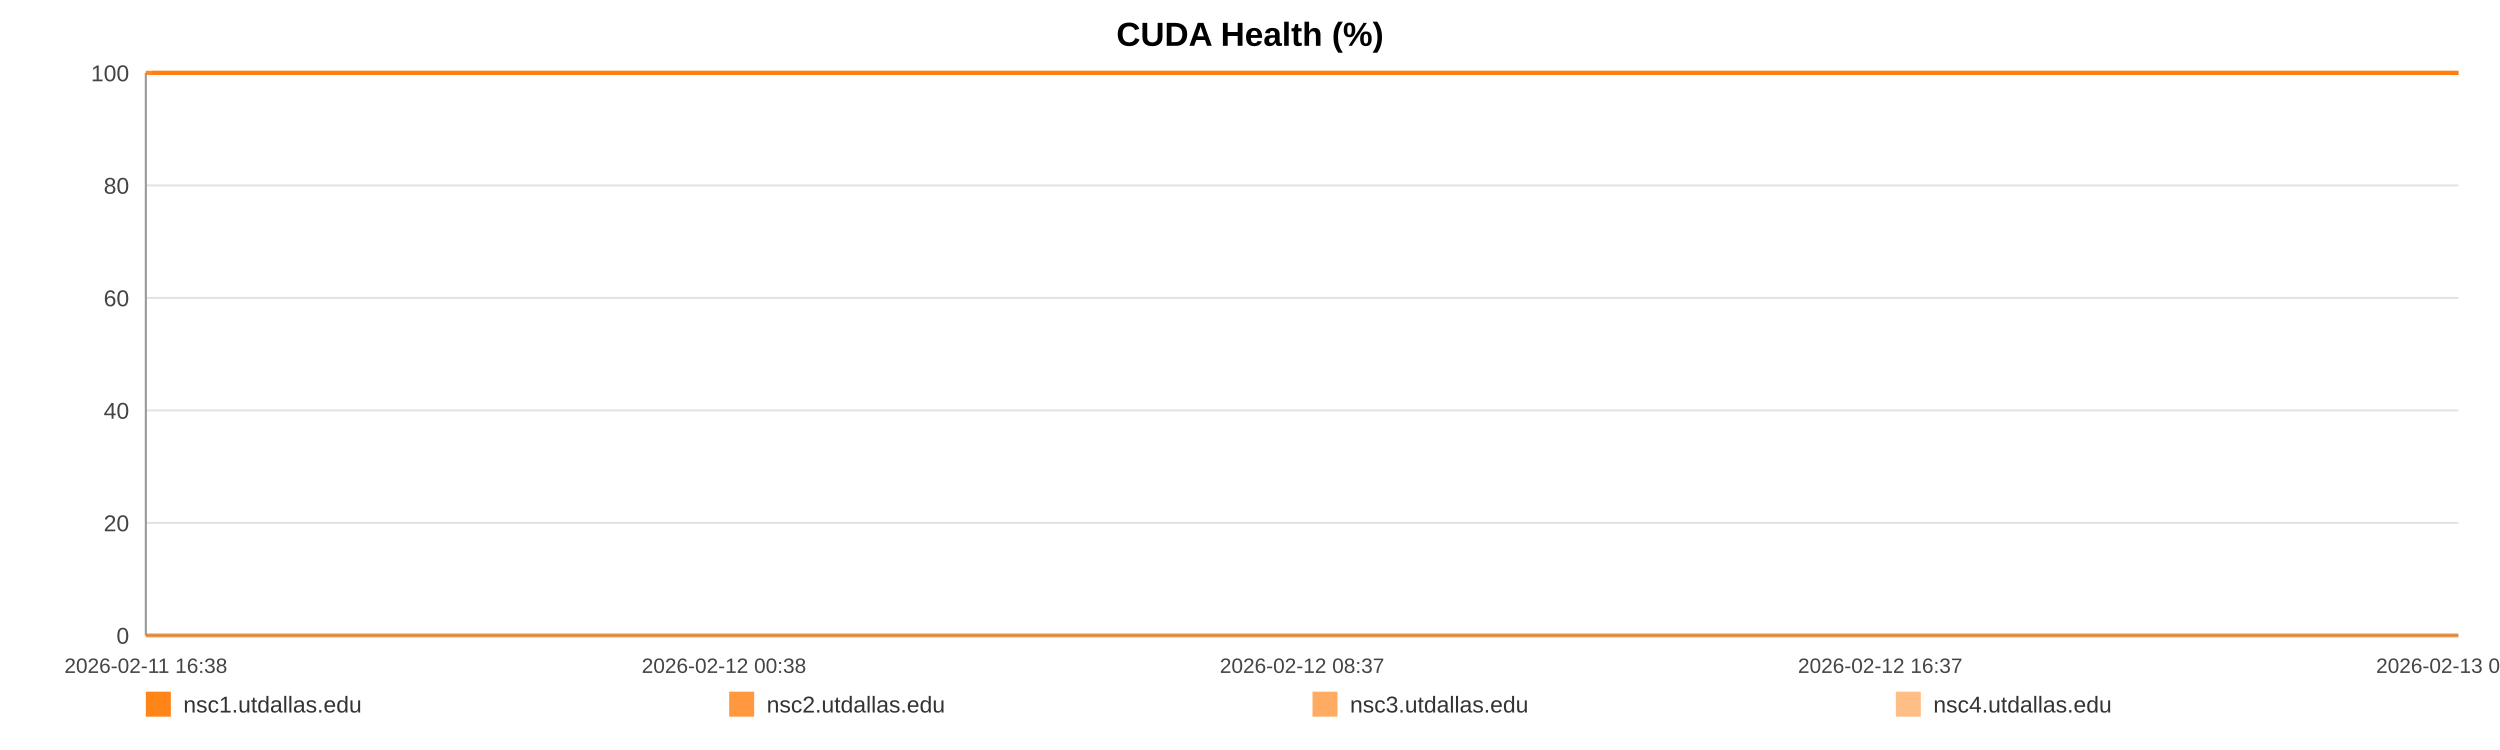
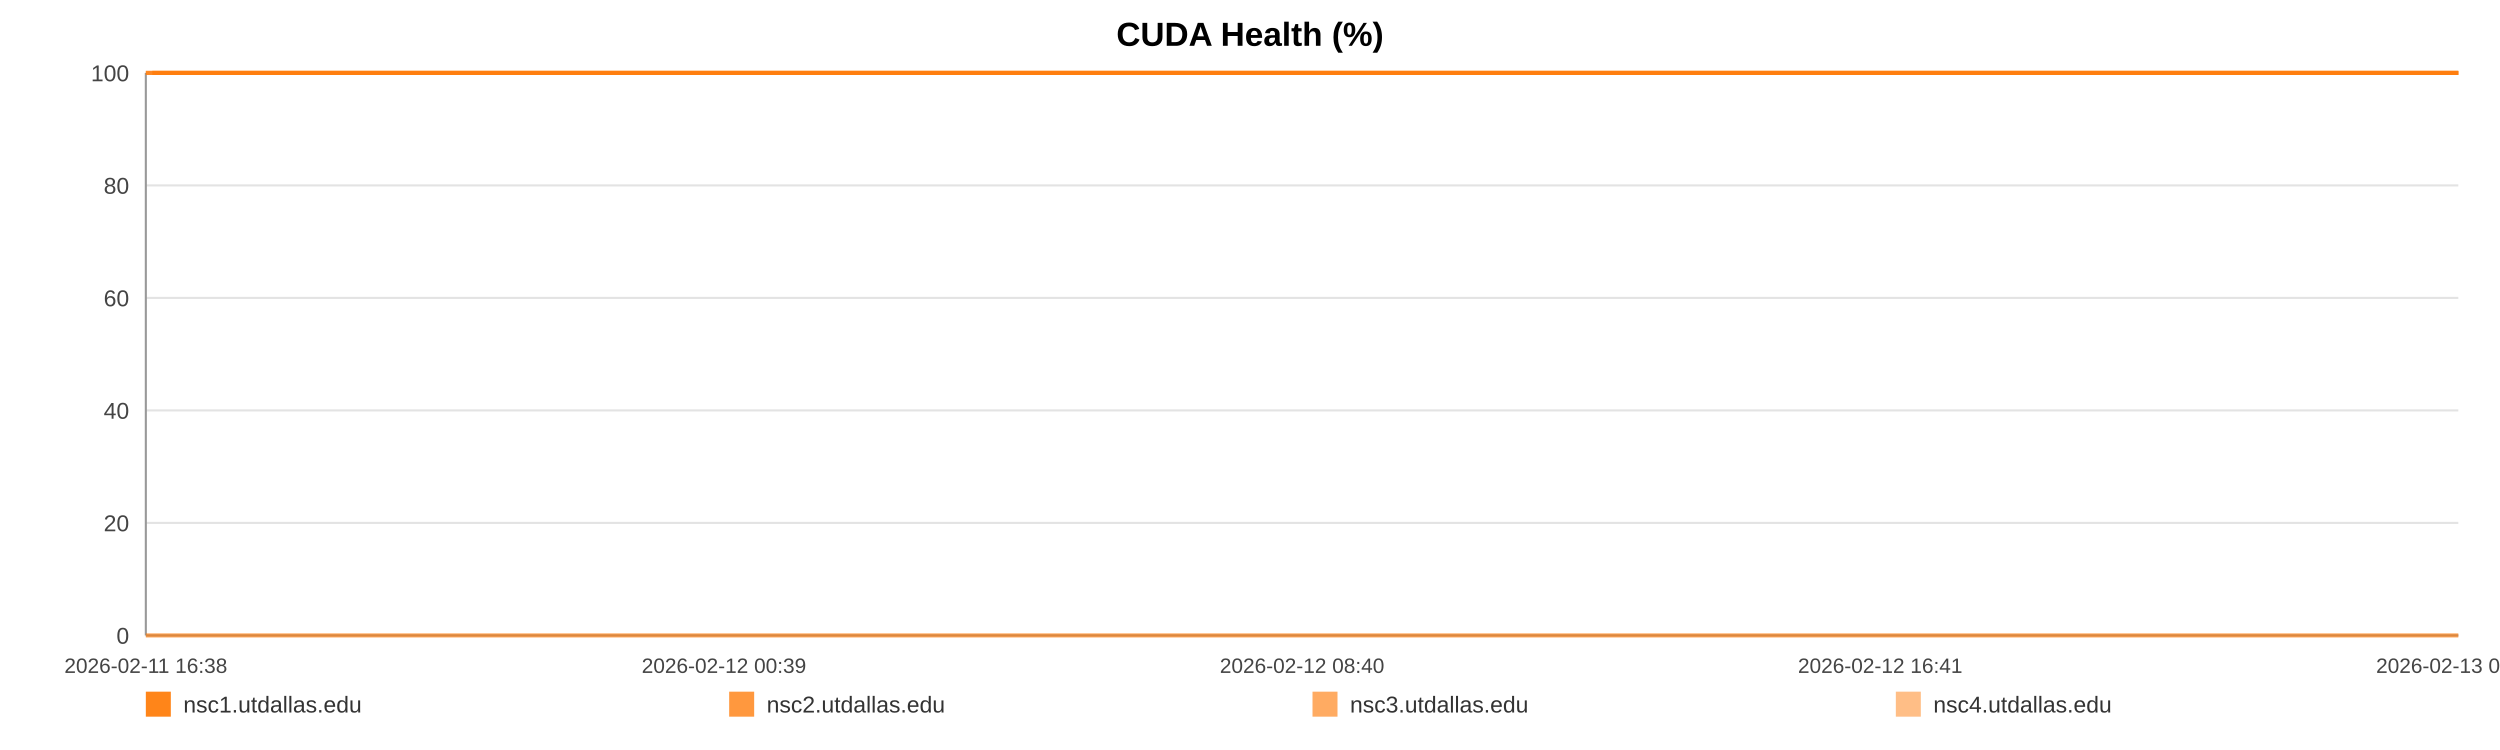
<svg xmlns="http://www.w3.org/2000/svg" width="1200" height="360" viewBox="0 0 1200 360" role="img" aria-label="CUDA Health (%)">
  <rect width="100%" height="100%" fill="#ffffff" />
  <text x="600.0" y="22" text-anchor="middle" font-size="16" font-family="Arial, Helvetica, sans-serif" font-weight="bold">CUDA Health (%)</text>
  <line x1="70" y1="35.00" x2="1180" y2="35.00" stroke="#e3e3e3" stroke-width="1" />
  <text x="62" y="39.00" text-anchor="end" font-size="11" fill="#444" font-family="Arial, Helvetica, sans-serif">100</text>
  <line x1="70" y1="89.00" x2="1180" y2="89.00" stroke="#e3e3e3" stroke-width="1" />
  <text x="62" y="93.00" text-anchor="end" font-size="11" fill="#444" font-family="Arial, Helvetica, sans-serif">80</text>
  <line x1="70" y1="143.00" x2="1180" y2="143.00" stroke="#e3e3e3" stroke-width="1" />
  <text x="62" y="147.00" text-anchor="end" font-size="11" fill="#444" font-family="Arial, Helvetica, sans-serif">60</text>
  <line x1="70" y1="197.00" x2="1180" y2="197.00" stroke="#e3e3e3" stroke-width="1" />
  <text x="62" y="201.00" text-anchor="end" font-size="11" fill="#444" font-family="Arial, Helvetica, sans-serif">40</text>
  <line x1="70" y1="251.00" x2="1180" y2="251.00" stroke="#e3e3e3" stroke-width="1" />
  <text x="62" y="255.00" text-anchor="end" font-size="11" fill="#444" font-family="Arial, Helvetica, sans-serif">20</text>
  <line x1="70" y1="305.00" x2="1180" y2="305.00" stroke="#e3e3e3" stroke-width="1" />
  <text x="62" y="309.00" text-anchor="end" font-size="11" fill="#444" font-family="Arial, Helvetica, sans-serif">0</text>
  <line x1="70" y1="35" x2="70" y2="305" stroke="#999" />
  <line x1="70" y1="305" x2="1180" y2="305" stroke="#999" />
  <text x="70.00" y="323" text-anchor="middle" font-size="10" fill="#444" font-family="Arial, Helvetica, sans-serif">2026-02-11 16:38</text>
-   <text x="347.50" y="323" text-anchor="middle" font-size="10" fill="#444" font-family="Arial, Helvetica, sans-serif">2026-02-12 00:38</text>
-   <text x="625.00" y="323" text-anchor="middle" font-size="10" fill="#444" font-family="Arial, Helvetica, sans-serif">2026-02-12 08:37</text>
-   <text x="902.50" y="323" text-anchor="middle" font-size="10" fill="#444" font-family="Arial, Helvetica, sans-serif">2026-02-12 16:37</text>
-   <text x="1180.00" y="323" text-anchor="middle" font-size="10" fill="#444" font-family="Arial, Helvetica, sans-serif">2026-02-13 00:37</text>
-   <polyline fill="none" stroke="#ff7f0e" stroke-opacity="0.95" stroke-width="2" points="73.11,35.00 76.23,35.00 79.34,35.00 82.46,35.00 85.60,35.00 88.68,35.00 91.81,35.00 95.18,35.00 98.27,35.00 101.36,35.00 104.46,35.00 107.62,35.00 110.71,35.00 113.80,35.00 119.40,35.00 124.23,35.00 127.37,35.00 130.56,35.00 133.66,35.00 136.77,35.00 139.81,35.00 142.95,35.00 146.06,35.00 149.19,35.00 152.32,35.00 155.49,35.00 158.61,35.00 161.73,35.00 165.00,35.00 168.14,35.00 171.24,35.00 174.43,35.00 177.55,35.00 180.66,35.00 183.87,35.00 186.95,35.00 190.06,35.00 193.23,35.00 196.31,35.00 199.42,35.00 202.49,35.00 205.60,35.00 208.72,35.00 211.81,35.00 214.99,35.00 218.13,35.00 221.21,35.00 224.31,35.00 227.45,35.00 230.56,35.00 234.12,35.00 237.23,35.00 240.33,35.00 243.42,35.00 246.51,35.00 249.59,35.00 252.69,35.00 255.81,35.00 258.91,35.00 262.08,35.00 265.19,35.00 268.26,35.00 271.39,35.00 274.54,35.00 277.64,35.00 280.77,35.00 283.84,35.00 286.92,35.00 290.02,35.00 293.10,35.00 296.20,35.00 299.32,35.00 302.40,35.00 305.51,35.00 308.63,35.00 311.71,35.00 314.84,35.00 317.92,35.00 321.02,35.00 324.21,35.00 327.31,35.00 330.41,35.00 333.54,35.00 336.64,35.00 339.76,35.00 342.86,35.00 345.93,35.00 349.02,35.00 352.15,35.00 355.28,35.00 358.38,35.00 361.53,35.00 364.59,35.00 367.71,35.00 370.80,35.00 373.91,35.00 376.99,35.00 380.10,35.00 383.19,35.00 386.32,35.00 389.43,35.00 392.54,35.00 395.66,35.00 398.81,35.00 401.94,35.00 405.04,35.00 408.13,35.00 411.24,35.00 414.33,35.00 417.47,35.00 420.58,35.00 423.69,35.00 426.79,35.00 429.91,35.00 433.03,35.00 436.16,35.00 439.33,35.00 442.42,35.00 445.53,35.00 448.64,35.00 451.75,35.00 454.85,35.00 457.98,35.00 461.35,35.00 464.45,35.00 467.60,35.00 470.70,35.00 473.78,35.00 476.87,35.00 479.92,35.00 483.02,35.00 486.14,35.00 489.24,35.00 492.33,35.00 495.44,35.00 498.54,35.00 501.62,35.00 504.79,35.00 507.89,35.00 510.99,35.00 514.08,35.00 517.19,35.00 520.29,35.00 523.41,35.00 526.53,35.00 529.64,35.00 532.76,35.00 535.86,35.00 538.94,35.00 542.03,35.00 545.14,35.00 548.24,35.00 551.36,35.00 554.50,35.00 557.62,35.00 560.72,35.00 563.86,35.00 566.97,35.00 570.06,35.00 573.18,35.00 576.29,35.00 579.45,35.00 582.60,35.00 585.70,35.00 588.82,35.00 591.90,35.00 594.98,35.00 598.09,35.00 601.20,35.00 604.29,35.00 607.37,35.00 610.46,35.00 613.60,35.00 616.71,35.00 619.84,35.00 622.94,35.00 626.12,35.00 629.22,35.00 632.32,35.00 635.42,35.00 638.50,35.00 641.88,35.00 645.06,35.00 648.15,35.00 651.24,35.00 654.30,35.00 657.42,35.00 660.53,35.00 663.65,35.00 666.77,35.00 669.86,35.00 672.96,35.00 676.07,35.00 679.25,35.00 682.35,35.00 685.44,35.00 688.54,35.00 691.68,35.00 694.85,35.00 698.03,35.00 701.11,35.00 704.23,35.00 707.34,35.00 710.43,35.00 713.55,35.00 716.67,35.00 719.82,35.00 722.91,35.00 725.99,35.00 729.14,35.00 732.25,35.00 735.35,35.00 738.46,35.00 741.61,35.00 744.73,35.00 747.82,35.00 750.89,35.00 753.99,35.00 757.11,35.00 760.21,35.00 763.30,35.00 766.41,35.00 769.48,35.00 772.58,35.00 775.72,35.00 778.83,35.00 781.95,35.00 785.10,35.00 788.21,35.00 791.34,35.00 794.44,35.00 797.56,35.00 800.66,35.00 803.78,35.00 806.89,35.00 810.07,35.00 813.18,35.00 816.30,35.00 819.41,35.00 822.51,35.00 825.63,35.00 828.70,35.00 831.81,35.00 834.94,35.00 838.05,35.00 841.16,35.00 844.27,35.00 847.41,35.00 850.51,35.00 853.62,35.00 856.75,35.00 859.89,35.00 862.99,35.00 866.09,35.00 869.22,35.00 872.36,35.00 875.49,35.00 878.59,35.00 881.69,35.00 885.14,35.00 888.27,35.00 891.38,35.00 894.50,35.00 897.64,35.00 900.76,35.00 903.87,35.00 907.00,35.00 910.08,35.00 913.29,35.00 916.44,35.00 919.52,35.00 922.62,35.00 925.74,35.00 928.85,35.00 931.96,35.00 935.19,35.00 938.30,35.00 941.41,35.00 944.56,35.00 947.91,35.00 951.02,35.00 954.93,35.00 960.20,35.00 963.37,35.00 966.55,35.00 969.66,35.00 972.70,35.00 975.80,35.00 978.96,35.00 982.08,35.00 985.21,35.00 988.45,35.00 991.67,35.00 994.96,35.00 998.08,35.00 1001.20,35.00 1004.31,35.00 1007.46,35.00 1010.61,35.00 1013.75,35.00 1016.84,35.00 1019.95,35.00 1023.19,35.00 1026.32,35.00 1029.39,35.00 1032.51,35.00 1035.67,35.00 1038.90,35.00 1042.03,35.00 1045.15,35.00 1048.34,35.00 1051.32,35.00 1054.42,35.00 1057.59,35.00 1060.68,35.00 1063.84,35.00 1067.05,35.00 1070.17,35.00 1073.27,35.00 1076.42,35.00 1079.56,35.00 1082.68,35.00 1085.78,35.00 1088.86,35.00 1092.00,35.00 1095.12,35.00 1098.20,35.00 1101.91,35.00 1105.57,35.00 1109.25,35.00 1112.87,35.00 1116.42,35.00 1120.01,35.00 1123.69,35.00 1127.31,35.00 1130.43,35.00 1133.51,35.00 1136.61,35.00 1139.71,35.00 1142.82,35.00 1145.91,35.00 1149.00,35.00 1152.09,35.00 1155.21,35.00 1158.31,35.00 1161.41,35.00 1164.51,35.00 1167.61,35.00 1170.69,35.00 1173.79,35.00 1176.89,35.00 1180.00,35.00" />
-   <polyline fill="none" stroke="#ff7f0e" stroke-opacity="0.80" stroke-width="2" points="70.00,35.00 73.11,35.00 76.23,35.00 79.34,35.00 82.46,35.00 85.60,35.00 88.68,35.00 91.81,35.00 95.18,35.00 98.27,35.00 101.36,35.00 104.46,35.00 107.62,35.00 110.71,35.00 113.80,35.00 119.40,35.00 124.23,35.00 127.37,35.00 130.56,35.00 133.66,35.00 136.77,35.00 139.81,35.00 142.95,35.00 146.06,35.00 149.19,35.00 152.32,35.00 155.49,35.00 158.61,35.00 161.73,35.00 165.00,35.00 168.14,35.00 171.24,35.00 174.43,35.00 177.55,35.00 180.66,35.00 183.87,35.00 186.95,35.00 190.06,35.00 193.23,35.00 196.31,35.00 199.42,35.00 202.49,35.00 205.60,35.00 208.72,35.00 211.81,35.00 214.99,35.00 218.13,35.00 221.21,35.00 224.31,35.00 227.45,35.00 230.56,35.00 234.12,35.00 237.23,35.00 240.33,35.00 243.42,35.00 246.51,35.00 249.59,35.00 252.69,35.00 255.81,35.00 258.91,35.00 262.08,35.00 265.19,35.00 268.26,35.00 271.39,35.00 274.54,35.00 277.64,35.00 280.77,35.00 283.84,35.00 286.92,35.00 290.02,35.00 293.10,35.00 296.20,35.00 299.32,35.00 302.40,35.00 305.51,35.00 308.63,35.00 311.71,35.00 314.84,35.00 317.92,35.00 321.02,35.00 324.21,35.00 327.31,35.00 330.41,35.00 333.54,35.00 336.64,35.00 339.76,35.00 342.86,35.00 345.93,35.00 349.02,35.00 352.15,35.00 355.28,35.00 358.38,35.00 361.53,35.00 364.59,35.00 367.71,35.00 370.80,35.00 373.91,35.00 376.99,35.00 380.10,35.00 383.19,35.00 386.32,35.00 389.43,35.00 392.54,35.00 395.66,35.00 398.81,35.00 401.94,35.00 405.04,35.00 408.13,35.00 411.24,35.00 414.33,35.00 417.47,35.00 420.58,35.00 423.69,35.00 426.79,35.00 429.91,35.00 433.03,35.00 436.16,35.00 439.33,35.00 442.42,35.00 445.53,35.00 448.64,35.00 451.75,35.00 454.85,35.00 457.98,35.00 461.35,35.00 464.45,35.00 467.60,35.00 470.70,35.00 473.78,35.00 476.87,35.00 479.92,35.00 483.02,35.00 486.14,35.00 489.24,35.00 492.33,35.00 495.44,35.00 498.54,35.00 501.62,35.00 504.79,35.00 507.89,35.00 510.99,35.00 514.08,35.00 517.19,35.00 520.29,35.00 523.41,35.00 526.53,35.00 529.64,35.00 532.76,35.00 535.86,35.00 538.94,35.00 542.03,35.00 545.14,35.00 548.24,35.00 551.36,35.00 554.50,35.00 557.62,35.00 560.72,35.00 563.86,35.00 566.97,35.00 570.06,35.00 573.18,35.00 576.29,35.00 579.45,35.00 582.60,35.00 585.70,35.00 588.82,35.00 591.90,35.00 594.98,35.00 598.09,35.00 601.20,35.00 604.29,35.00 607.37,35.00 610.46,35.00 613.60,35.00 616.71,35.00 619.84,35.00 622.94,35.00 626.12,35.00 629.22,35.00 632.32,35.00 635.42,35.00 638.50,35.00 641.88,35.00 645.06,35.00 648.15,35.00 651.24,35.00 654.30,35.00 657.42,35.00 660.53,35.00 663.65,35.00 666.77,35.00 669.86,35.00 672.96,35.00 676.07,35.00 679.25,35.00 682.35,35.00 685.44,35.00 688.54,35.00 691.68,35.00 694.85,35.00 698.03,35.00 701.11,35.00 704.23,35.00 707.34,35.00 710.43,35.00 713.55,35.00 716.67,35.00 719.82,35.00 722.91,35.00 725.99,35.00 729.14,35.00 732.25,35.00 735.35,35.00 738.46,35.00 741.61,35.00 744.73,35.00 747.82,35.00 750.89,35.00 753.99,35.00 757.11,35.00 760.21,35.00 763.30,35.00 766.41,35.00 769.48,35.00 772.58,35.00 775.72,35.00 778.83,35.00 781.95,35.00 785.10,35.00 788.21,35.00 791.34,35.00 794.44,35.00 797.56,35.00 800.66,35.00 803.78,35.00 806.89,35.00 810.07,35.00 813.18,35.00 816.30,35.00 819.41,35.00 822.51,35.00 825.63,35.00 828.70,35.00 831.81,35.00 834.94,35.00 838.05,35.00 841.16,35.00 844.27,35.00 847.41,35.00 850.51,35.00 853.62,35.00 856.75,35.00 859.89,35.00 862.99,35.00 866.09,35.00 869.22,35.00 872.36,35.00 875.49,35.00 878.59,35.00 881.69,35.00 885.14,35.00 888.27,35.00 891.38,35.00 894.50,35.00 897.64,35.00 900.76,35.00 903.87,35.00 907.00,35.00 910.08,35.00 913.29,35.00 916.44,35.00 919.52,35.00 922.62,35.00 925.74,35.00 928.85,35.00 931.96,35.00 935.19,35.00 938.30,35.00 941.41,35.00 944.56,35.00 947.91,35.00 951.02,35.00 954.93,35.00 960.20,35.00 963.37,35.00 966.55,35.00 969.66,35.00 972.70,35.00 975.80,35.00 978.96,35.00 982.08,35.00 985.21,35.00 988.45,35.00 991.67,35.00 994.96,35.00 998.08,35.00 1001.20,35.00 1004.31,35.00 1007.46,35.00 1010.61,35.00 1013.75,35.00 1016.84,35.00 1019.95,35.00 1023.19,35.00 1026.32,35.00 1029.39,35.00 1032.51,35.00 1035.67,35.00 1038.90,35.00 1042.03,35.00 1045.15,35.00 1048.34,35.00 1051.32,35.00 1054.42,35.00 1057.59,35.00 1060.68,35.00 1063.84,35.00 1067.05,35.00 1070.17,35.00 1073.27,35.00 1076.42,35.00 1079.56,35.00 1082.68,35.00 1085.78,35.00 1088.86,35.00 1092.00,35.00 1095.12,35.00 1098.20,35.00 1101.91,35.00 1105.57,35.00 1109.25,35.00 1112.87,35.00 1116.42,35.00 1120.01,35.00 1123.69,35.00 1127.31,35.00 1130.43,35.00 1133.51,35.00 1136.61,35.00 1139.71,35.00 1142.82,35.00 1145.91,35.00 1149.00,35.00 1152.09,35.00 1155.21,35.00 1158.31,35.00 1161.41,35.00 1164.51,35.00 1167.61,35.00 1170.69,35.00 1173.79,35.00 1176.89,35.00 1180.00,35.00" />
-   <polyline fill="none" stroke="#ff7f0e" stroke-opacity="0.65" stroke-width="2" points="70.00,305.00 73.11,305.00 76.23,305.00 79.34,305.00 82.46,305.00 85.60,305.00 88.68,305.00 91.81,305.00 95.18,305.00 98.27,305.00 101.36,305.00 104.46,305.00 107.62,305.00 110.71,305.00 113.80,305.00 119.40,305.00 124.23,305.00 127.37,305.00 130.56,305.00 133.66,305.00 136.77,305.00 139.81,305.00 142.95,305.00 146.06,305.00 149.19,305.00 152.32,305.00 155.49,305.00 158.61,305.00 161.73,305.00 165.00,305.00 168.14,305.00 171.24,305.00 174.43,305.00 177.55,305.00 180.66,305.00 183.87,305.00 186.95,305.00 190.06,305.00 193.23,305.00 196.31,305.00 199.42,305.00 202.49,305.00 205.60,305.00 208.72,305.00 211.81,305.00 214.99,305.00 218.13,305.00 221.21,305.00 224.31,305.00 227.45,305.00 230.56,305.00 234.12,305.00 237.23,305.00 240.33,305.00 243.42,305.00 246.51,305.00 249.59,305.00 252.69,305.00 255.81,305.00 258.91,305.00 262.08,305.00 265.19,305.00 268.26,305.00 271.39,305.00 274.54,305.00 277.64,305.00 280.77,305.00 283.84,305.00 286.92,305.00 290.02,305.00 293.10,305.00 296.20,305.00 299.32,305.00 302.40,305.00 305.51,305.00 308.63,305.00 311.71,305.00 314.84,305.00 317.92,305.00 321.02,305.00 324.21,305.00 327.31,305.00 330.41,305.00 333.54,305.00 336.64,305.00 339.76,305.00 342.86,305.00 345.93,305.00 349.02,305.00 352.15,305.00 355.28,305.00 358.38,305.00 361.53,305.00 364.59,305.00 367.71,305.00 370.80,305.00 373.91,305.00 376.99,305.00 380.10,305.00 383.19,305.00 386.32,305.00 389.43,305.00 392.54,305.00 395.66,305.00 398.81,305.00 401.94,305.00 405.04,305.00 408.13,305.00 411.24,305.00 414.33,305.00 417.47,305.00 420.58,305.00 423.69,305.00 426.79,305.00 429.91,305.00 433.03,305.00 436.16,305.00 439.33,305.00 442.42,305.00 445.53,305.00 448.64,305.00 451.75,305.00 454.85,305.00 457.98,305.00 461.35,305.00 464.45,305.00 467.60,305.00 470.70,305.00 473.78,305.00 476.87,305.00 479.92,305.00 483.02,305.00 486.14,305.00 489.24,305.00 492.33,305.00 495.44,305.00 498.54,305.00 501.62,305.00 504.79,305.00 507.89,305.00 510.99,305.00 514.08,305.00 517.19,305.00 520.29,305.00 523.41,305.00 526.53,305.00 529.64,305.00 532.76,305.00 535.86,305.00 538.94,305.00 542.03,305.00 545.14,305.00 548.24,305.00 551.36,305.00 554.50,305.00 557.62,305.00 560.72,305.00 563.86,305.00 566.97,305.00 570.06,305.00 573.18,305.00 576.29,305.00 579.45,305.00 582.60,305.00 585.70,305.00 588.82,305.00 591.90,305.00 594.98,305.00 598.09,305.00 601.20,305.00 604.29,305.00 607.37,305.00 610.46,305.00 613.60,305.00 616.71,305.00 619.84,305.00 622.94,305.00 626.12,305.00 629.22,305.00 632.32,305.00 635.42,305.00 638.50,305.00 641.88,305.00 645.06,305.00 648.15,305.00 651.24,305.00 654.30,305.00 657.42,305.00 660.53,305.00 663.65,305.00 666.77,305.00 669.86,305.00 672.96,305.00 676.07,305.00 679.25,305.00 682.35,305.00 685.44,305.00 688.54,305.00 691.68,305.00 694.85,305.00 698.03,305.00 701.11,305.00 704.23,305.00 707.34,305.00 710.43,305.00 713.55,305.00 716.67,305.00 719.82,305.00 722.91,305.00 725.99,305.00 729.14,305.00 732.25,305.00 735.35,305.00 738.46,305.00 741.61,305.00 744.73,305.00 747.82,305.00 750.89,305.00 753.99,305.00 757.11,305.00 760.21,305.00 763.30,305.00 766.41,305.00 769.48,305.00 772.58,305.00 775.72,305.00 778.83,305.00 781.95,305.00 785.10,305.00 788.21,305.00 791.34,305.00 794.44,305.00 797.56,305.00 800.66,305.00 803.78,305.00 806.89,305.00 810.07,305.00 813.18,305.00 816.30,305.00 819.41,305.00 822.51,305.00 825.63,305.00 828.70,305.00 831.81,305.00 834.94,305.00 838.05,305.00 841.16,305.00 844.27,305.00 847.41,305.00 850.51,305.00 853.62,305.00 856.75,305.00 859.89,305.00 862.99,305.00 866.09,305.00 869.22,305.00 872.36,305.00 875.49,305.00 878.59,305.00 881.69,305.00 885.14,305.00 888.27,305.00 891.38,305.00 894.50,305.00 897.64,305.00 900.76,305.00 903.87,305.00 907.00,305.00 910.08,305.00 913.29,305.00 916.44,305.00 919.52,305.00 922.62,305.00 925.74,305.00 928.85,305.00 931.96,305.00 935.19,305.00 938.30,305.00 941.41,305.00 944.56,305.00 947.91,305.00 951.02,305.00 954.93,305.00 960.20,305.00 963.37,305.00 966.55,305.00 969.66,305.00 972.70,305.00 975.80,305.00 978.96,305.00 982.08,305.00 985.21,305.00 988.45,305.00 991.67,305.00 994.96,305.00 998.08,305.00 1001.20,305.00 1004.31,305.00 1007.46,305.00 1010.61,305.00 1013.75,305.00 1016.84,305.00 1019.95,305.00 1023.19,305.00 1026.32,305.00 1029.39,305.00 1032.51,305.00 1035.67,305.00 1038.90,305.00 1042.03,305.00 1045.15,305.00 1048.34,305.00 1051.32,305.00 1054.42,305.00 1057.59,305.00 1060.68,305.00 1063.84,305.00 1067.05,305.00 1070.17,305.00 1073.27,305.00 1076.42,305.00 1079.56,305.00 1082.68,305.00 1085.78,305.00 1088.86,305.00 1092.00,305.00 1095.12,305.00 1098.20,305.00 1101.91,305.00 1105.57,305.00 1109.25,305.00 1112.87,305.00 1116.42,305.00 1120.01,305.00 1123.69,305.00 1127.31,305.00 1130.43,305.00 1133.51,305.00 1136.61,305.00 1139.71,305.00 1142.82,305.00 1145.91,305.00 1149.00,305.00 1152.09,305.00 1155.21,305.00 1158.31,305.00 1161.41,305.00 1164.51,305.00 1167.61,305.00 1170.69,305.00 1173.79,305.00 1176.89,305.00 1180.00,305.00" />
-   <polyline fill="none" stroke="#ff7f0e" stroke-opacity="0.50" stroke-width="2" points="70.00,35.00 73.11,35.00 76.23,35.00 79.34,35.00 82.46,35.00 85.60,35.00 88.68,35.00 91.81,35.00 95.18,35.00 98.27,35.00 101.36,35.00 104.46,35.00 107.62,35.00 110.71,35.00 113.80,35.00 119.40,35.00 124.23,35.00 127.37,35.00 130.56,35.00 133.66,35.00 136.77,35.00 139.81,35.00 142.95,35.00 146.06,35.00 149.19,35.00 152.32,35.00 155.49,35.00 158.61,35.00 161.73,35.00 165.00,35.00 168.14,35.00 171.24,35.00 174.43,35.00 177.55,35.00 180.66,35.00 183.87,35.00 186.95,35.00 190.06,35.00 193.23,35.00 196.31,35.00 199.42,35.00 202.49,35.00 205.60,35.00 208.72,35.00 211.81,35.00 214.99,35.00 218.13,35.00 221.21,35.00 224.31,35.00 227.45,35.00 230.56,35.00 234.12,35.00 237.23,35.00 240.33,35.00 243.42,35.00 246.51,35.00 249.59,35.00 252.69,35.00 255.81,35.00 258.91,35.00 262.08,35.00 265.19,35.00 268.26,35.00 271.39,35.00 274.54,35.00 277.64,35.00 280.77,35.00 283.84,35.00 286.92,35.00 290.02,35.00 293.10,35.00 296.20,35.00 299.32,35.00 302.40,35.00 305.51,35.00 308.63,35.00 311.71,35.00 314.84,35.00 317.92,35.00 321.02,35.00 324.21,35.00 327.31,35.00 330.41,35.00 333.54,35.00 336.64,35.00 339.76,35.00 342.86,35.00 345.93,35.00 349.02,35.00 352.15,35.00 355.28,35.00 358.38,35.00 361.53,35.00 364.59,35.00 367.71,35.00 370.80,35.00 373.91,35.00 376.99,35.00 380.10,35.00 383.19,35.00 386.32,35.00 389.43,35.00 392.54,35.00 395.66,35.00 398.81,35.00 401.94,35.00 405.04,35.00 408.13,35.00 411.24,35.00 414.33,35.00 417.47,35.00 420.58,35.00 423.69,35.00 426.79,35.00 429.91,35.00 433.03,35.00 436.16,35.00 439.33,35.00 442.42,35.00 445.53,35.00 448.64,35.00 451.75,35.00 454.85,35.00 457.98,35.00 461.35,35.00 464.45,35.00 467.60,35.00 470.70,35.00 473.78,35.00 476.87,35.00 479.92,35.00 483.02,35.00 486.14,35.00 489.24,35.00 492.33,35.00 495.44,35.00 498.54,35.00 501.62,35.00 504.79,35.00 507.89,35.00 510.99,35.00 514.08,35.00 517.19,35.00 520.29,35.00 523.41,35.00 526.53,35.00 529.64,35.00 532.76,35.00 535.86,35.00 538.94,35.00 542.03,35.00 545.14,35.00 548.24,35.00 551.36,35.00 554.50,35.00 557.62,35.00 560.72,35.00 563.86,35.00 566.97,35.00 570.06,35.00 573.18,35.00 576.29,35.00 579.45,35.00 582.60,35.00 585.70,35.00 588.82,35.00 591.90,35.00 594.98,35.00 598.09,35.00 601.20,35.00 604.29,35.00 607.37,35.00 610.46,35.00 613.60,35.00 616.71,35.00 619.84,35.00 622.94,35.00 626.12,35.00 629.22,35.00 632.32,35.00 635.42,35.00 638.50,35.00 641.88,35.00 645.06,35.00 648.15,35.00 651.24,35.00 654.30,35.00 657.42,35.00 660.53,35.00 663.65,35.00 666.77,35.00 669.86,35.00 672.96,35.00 676.07,35.00 679.25,35.00 682.35,35.00 685.44,35.00 688.54,35.00 691.68,35.00 694.85,35.00 698.03,35.00 701.11,35.00 704.23,35.00 707.34,35.00 710.43,35.00 713.55,35.00 716.67,35.00 719.82,35.00 722.91,35.00 725.99,35.00 729.14,35.00 732.25,35.00 735.35,35.00 738.46,35.00 741.61,35.00 744.73,35.00 747.82,35.00 750.89,35.00 753.99,35.00 757.11,35.00 760.21,35.00 763.30,35.00 766.41,35.00 769.48,35.00 772.58,35.00 775.72,35.00 778.83,35.00 781.95,35.00 785.10,35.00 788.21,35.00 791.34,35.00 794.44,35.00 797.56,35.00 800.66,35.00 803.78,35.00 806.89,35.00 810.07,35.00 813.18,35.00 816.30,35.00 819.41,35.00 822.51,35.00 825.63,35.00 828.70,35.00 831.81,35.00 834.94,35.00 838.05,35.00 841.16,35.00 844.27,35.00 847.41,35.00 850.51,35.00 853.62,35.00 856.75,35.00 859.89,35.00 862.99,35.00 866.09,35.00 869.22,35.00 872.36,35.00 875.49,35.00 878.59,35.00 881.69,35.00 885.14,35.00 888.27,35.00 891.38,35.00 894.50,35.00 897.64,35.00 900.76,35.00 903.87,35.00 907.00,35.00 910.08,35.00 913.29,35.00 916.44,35.00 919.52,35.00 922.62,35.00 925.74,35.00 928.85,35.00 931.96,35.00 935.19,35.00 938.30,35.00 941.41,35.00 944.56,35.00 947.91,35.00 951.02,35.00 954.93,35.00 960.20,35.00 963.37,35.00 966.55,35.00 969.66,35.00 972.70,35.00 975.80,35.00 978.96,35.00 982.08,35.00 985.21,35.00 988.45,35.00 991.67,35.00 994.96,35.00 998.08,35.00 1001.20,35.00 1004.31,35.00 1007.46,35.00 1010.61,35.00 1013.75,35.00 1016.84,35.00 1019.95,35.00 1023.19,35.00 1026.32,35.00 1029.39,35.00 1032.51,35.00 1035.67,35.00 1038.90,35.00 1042.03,35.00 1045.15,35.00 1048.34,35.00 1051.32,35.00 1054.42,35.00 1057.59,35.00 1060.68,35.00 1063.84,35.00 1067.05,35.00 1070.17,35.00 1073.27,35.00 1076.42,35.00 1079.56,35.00 1082.68,35.00 1085.78,35.00 1088.86,35.00 1092.00,35.00 1095.12,35.00 1098.20,35.00 1101.91,35.00 1105.57,35.00 1109.25,35.00 1112.87,35.00 1116.42,35.00 1120.01,35.00 1123.69,35.00 1127.31,35.00 1130.43,35.00 1133.51,35.00 1136.61,35.00 1139.71,35.00 1142.82,35.00 1145.91,35.00 1149.00,35.00 1152.09,35.00 1155.21,35.00 1158.31,35.00 1161.41,35.00 1164.51,35.00 1167.61,35.00 1170.69,35.00 1173.79,35.00 1176.89,35.00 1180.00,35.00" />
+   <text x="347.50" y="323" text-anchor="middle" font-size="10" fill="#444" font-family="Arial, Helvetica, sans-serif">2026-02-12 00:39</text>
+   <text x="625.00" y="323" text-anchor="middle" font-size="10" fill="#444" font-family="Arial, Helvetica, sans-serif">2026-02-12 08:40</text>
+   <text x="902.50" y="323" text-anchor="middle" font-size="10" fill="#444" font-family="Arial, Helvetica, sans-serif">2026-02-12 16:41</text>
+   <text x="1180.00" y="323" text-anchor="middle" font-size="10" fill="#444" font-family="Arial, Helvetica, sans-serif">2026-02-13 00:43</text>
+   <polyline fill="none" stroke="#ff7f0e" stroke-opacity="0.95" stroke-width="2" points="73.10,35.00 76.22,35.00 79.31,35.00 82.42,35.00 85.56,35.00 88.63,35.00 91.75,35.00 95.11,35.00 98.19,35.00 101.28,35.00 104.36,35.00 107.51,35.00 110.60,35.00 113.68,35.00 119.27,35.00 124.08,35.00 127.21,35.00 130.39,35.00 133.49,35.00 136.58,35.00 139.62,35.00 142.75,35.00 145.85,35.00 148.97,35.00 152.09,35.00 155.25,35.00 158.37,35.00 161.48,35.00 164.74,35.00 167.87,35.00 170.96,35.00 174.15,35.00 177.25,35.00 180.35,35.00 183.55,35.00 186.63,35.00 189.73,35.00 192.89,35.00 195.96,35.00 199.06,35.00 202.13,35.00 205.22,35.00 208.34,35.00 211.42,35.00 214.59,35.00 217.72,35.00 220.79,35.00 223.88,35.00 227.02,35.00 230.12,35.00 233.67,35.00 236.77,35.00 239.86,35.00 242.94,35.00 246.02,35.00 249.10,35.00 252.18,35.00 255.30,35.00 258.39,35.00 261.55,35.00 264.65,35.00 267.71,35.00 270.83,35.00 273.98,35.00 277.07,35.00 280.18,35.00 283.25,35.00 286.32,35.00 289.41,35.00 292.48,35.00 295.58,35.00 298.68,35.00 301.76,35.00 304.86,35.00 307.97,35.00 311.04,35.00 314.16,35.00 317.24,35.00 320.32,35.00 323.50,35.00 326.60,35.00 329.69,35.00 332.81,35.00 335.90,35.00 339.01,35.00 342.11,35.00 345.17,35.00 348.25,35.00 351.37,35.00 354.49,35.00 357.59,35.00 360.72,35.00 363.78,35.00 366.89,35.00 369.97,35.00 373.07,35.00 376.14,35.00 379.25,35.00 382.32,35.00 385.44,35.00 388.55,35.00 391.65,35.00 394.76,35.00 397.90,35.00 401.02,35.00 404.12,35.00 407.20,35.00 410.29,35.00 413.38,35.00 416.51,35.00 419.62,35.00 422.71,35.00 425.80,35.00 428.92,35.00 432.03,35.00 435.15,35.00 438.31,35.00 441.39,35.00 444.49,35.00 447.60,35.00 450.69,35.00 453.79,35.00 456.91,35.00 460.27,35.00 463.36,35.00 466.50,35.00 469.59,35.00 472.67,35.00 475.74,35.00 478.79,35.00 481.88,35.00 484.99,35.00 488.08,35.00 491.17,35.00 494.26,35.00 497.35,35.00 500.43,35.00 503.59,35.00 506.68,35.00 509.77,35.00 512.85,35.00 515.96,35.00 519.04,35.00 522.16,35.00 525.27,35.00 528.37,35.00 531.48,35.00 534.57,35.00 537.65,35.00 540.73,35.00 543.83,35.00 546.92,35.00 550.03,35.00 553.17,35.00 556.27,35.00 559.36,35.00 562.50,35.00 565.60,35.00 568.68,35.00 571.79,35.00 574.89,35.00 578.04,35.00 581.19,35.00 584.27,35.00 587.38,35.00 590.46,35.00 593.53,35.00 596.63,35.00 599.73,35.00 602.82,35.00 605.88,35.00 608.97,35.00 612.10,35.00 615.20,35.00 618.32,35.00 621.41,35.00 624.58,35.00 627.68,35.00 630.77,35.00 633.85,35.00 636.93,35.00 640.30,35.00 643.47,35.00 646.55,35.00 649.63,35.00 652.69,35.00 655.80,35.00 658.90,35.00 662.01,35.00 665.12,35.00 668.21,35.00 671.29,35.00 674.40,35.00 677.57,35.00 680.66,35.00 683.74,35.00 686.83,35.00 689.96,35.00 693.13,35.00 696.30,35.00 699.37,35.00 702.48,35.00 705.58,35.00 708.66,35.00 711.78,35.00 714.88,35.00 718.02,35.00 721.11,35.00 724.18,35.00 727.32,35.00 730.42,35.00 733.51,35.00 736.62,35.00 739.76,35.00 742.86,35.00 745.95,35.00 749.01,35.00 752.10,35.00 755.21,35.00 758.31,35.00 761.39,35.00 764.48,35.00 767.55,35.00 770.64,35.00 773.77,35.00 776.87,35.00 779.98,35.00 783.13,35.00 786.23,35.00 789.35,35.00 792.44,35.00 795.55,35.00 798.65,35.00 801.75,35.00 804.85,35.00 808.02,35.00 811.13,35.00 814.24,35.00 817.34,35.00 820.43,35.00 823.54,35.00 826.61,35.00 829.70,35.00 832.83,35.00 835.93,35.00 839.03,35.00 842.14,35.00 845.26,35.00 848.35,35.00 851.46,35.00 854.58,35.00 857.71,35.00 860.80,35.00 863.89,35.00 867.02,35.00 870.15,35.00 873.26,35.00 876.36,35.00 879.45,35.00 882.89,35.00 886.01,35.00 889.12,35.00 892.22,35.00 895.35,35.00 898.47,35.00 901.57,35.00 904.68,35.00 907.76,35.00 910.96,35.00 914.10,35.00 917.18,35.00 920.27,35.00 923.37,35.00 926.48,35.00 929.58,35.00 932.80,35.00 935.90,35.00 939.00,35.00 942.14,35.00 945.48,35.00 948.59,35.00 952.49,35.00 957.74,35.00 960.91,35.00 964.08,35.00 967.17,35.00 970.21,35.00 973.29,35.00 976.45,35.00 979.56,35.00 982.68,35.00 985.91,35.00 989.12,35.00 992.41,35.00 995.52,35.00 998.62,35.00 1001.73,35.00 1004.87,35.00 1008.01,35.00 1011.15,35.00 1014.23,35.00 1017.32,35.00 1020.55,35.00 1023.68,35.00 1026.74,35.00 1029.85,35.00 1033.01,35.00 1036.23,35.00 1039.35,35.00 1042.45,35.00 1045.64,35.00 1048.61,35.00 1051.70,35.00 1054.86,35.00 1057.94,35.00 1061.09,35.00 1064.29,35.00 1067.41,35.00 1070.50,35.00 1073.64,35.00 1076.78,35.00 1079.88,35.00 1082.97,35.00 1086.05,35.00 1089.17,35.00 1092.29,35.00 1095.36,35.00 1099.06,35.00 1102.71,35.00 1106.38,35.00 1109.99,35.00 1113.53,35.00 1117.11,35.00 1120.78,35.00 1124.39,35.00 1127.50,35.00 1130.57,35.00 1133.66,35.00 1136.76,35.00 1139.86,35.00 1142.94,35.00 1146.02,35.00 1149.11,35.00 1152.21,35.00 1155.30,35.00 1158.40,35.00 1161.48,35.00 1164.58,35.00 1167.65,35.00 1170.75,35.00 1173.83,35.00 1176.93,35.00 1180.00,35.00" />
+   <polyline fill="none" stroke="#ff7f0e" stroke-opacity="0.80" stroke-width="2" points="70.00,35.00 73.10,35.00 76.22,35.00 79.31,35.00 82.42,35.00 85.56,35.00 88.63,35.00 91.75,35.00 95.11,35.00 98.19,35.00 101.28,35.00 104.36,35.00 107.51,35.00 110.60,35.00 113.68,35.00 119.27,35.00 124.08,35.00 127.21,35.00 130.39,35.00 133.49,35.00 136.58,35.00 139.62,35.00 142.75,35.00 145.85,35.00 148.97,35.00 152.09,35.00 155.25,35.00 158.37,35.00 161.48,35.00 164.74,35.00 167.87,35.00 170.96,35.00 174.15,35.00 177.25,35.00 180.35,35.00 183.55,35.00 186.63,35.00 189.73,35.00 192.89,35.00 195.96,35.00 199.06,35.00 202.13,35.00 205.22,35.00 208.34,35.00 211.42,35.00 214.59,35.00 217.72,35.00 220.79,35.00 223.88,35.00 227.02,35.00 230.12,35.00 233.67,35.00 236.77,35.00 239.86,35.00 242.94,35.00 246.02,35.00 249.10,35.00 252.18,35.00 255.30,35.00 258.39,35.00 261.55,35.00 264.65,35.00 267.71,35.00 270.83,35.00 273.98,35.00 277.07,35.00 280.18,35.00 283.25,35.00 286.32,35.00 289.41,35.00 292.48,35.00 295.58,35.00 298.68,35.00 301.76,35.00 304.86,35.00 307.97,35.00 311.04,35.00 314.16,35.00 317.24,35.00 320.32,35.00 323.50,35.00 326.60,35.00 329.69,35.00 332.81,35.00 335.90,35.00 339.01,35.00 342.11,35.00 345.17,35.00 348.25,35.00 351.37,35.00 354.49,35.00 357.59,35.00 360.72,35.00 363.78,35.00 366.89,35.00 369.97,35.00 373.07,35.00 376.14,35.00 379.25,35.00 382.32,35.00 385.44,35.00 388.55,35.00 391.65,35.00 394.76,35.00 397.90,35.00 401.02,35.00 404.12,35.00 407.20,35.00 410.29,35.00 413.38,35.00 416.51,35.00 419.62,35.00 422.71,35.00 425.80,35.00 428.92,35.00 432.03,35.00 435.15,35.00 438.31,35.00 441.39,35.00 444.49,35.00 447.60,35.00 450.69,35.00 453.79,35.00 456.91,35.00 460.27,35.00 463.36,35.00 466.50,35.00 469.59,35.00 472.67,35.00 475.74,35.00 478.79,35.00 481.88,35.00 484.99,35.00 488.08,35.00 491.17,35.00 494.26,35.00 497.35,35.00 500.43,35.00 503.59,35.00 506.68,35.00 509.77,35.00 512.85,35.00 515.96,35.00 519.04,35.00 522.16,35.00 525.27,35.00 528.37,35.00 531.48,35.00 534.57,35.00 537.65,35.00 540.73,35.00 543.83,35.00 546.92,35.00 550.03,35.00 553.17,35.00 556.27,35.00 559.36,35.00 562.50,35.00 565.60,35.00 568.68,35.00 571.79,35.00 574.89,35.00 578.04,35.00 581.19,35.00 584.27,35.00 587.38,35.00 590.46,35.00 593.53,35.00 596.63,35.00 599.73,35.00 602.82,35.00 605.88,35.00 608.97,35.00 612.10,35.00 615.20,35.00 618.32,35.00 621.41,35.00 624.58,35.00 627.68,35.00 630.77,35.00 633.85,35.00 636.93,35.00 640.30,35.00 643.47,35.00 646.55,35.00 649.63,35.00 652.69,35.00 655.80,35.00 658.90,35.00 662.01,35.00 665.12,35.00 668.21,35.00 671.29,35.00 674.40,35.00 677.57,35.00 680.66,35.00 683.74,35.00 686.83,35.00 689.96,35.00 693.13,35.00 696.30,35.00 699.37,35.00 702.48,35.00 705.58,35.00 708.66,35.00 711.78,35.00 714.88,35.00 718.02,35.00 721.11,35.00 724.18,35.00 727.32,35.00 730.42,35.00 733.51,35.00 736.62,35.00 739.76,35.00 742.86,35.00 745.95,35.00 749.01,35.00 752.10,35.00 755.21,35.00 758.31,35.00 761.39,35.00 764.48,35.00 767.55,35.00 770.64,35.00 773.77,35.00 776.87,35.00 779.98,35.00 783.13,35.00 786.23,35.00 789.35,35.00 792.44,35.00 795.55,35.00 798.65,35.00 801.75,35.00 804.85,35.00 808.02,35.00 811.13,35.00 814.24,35.00 817.34,35.00 820.43,35.00 823.54,35.00 826.61,35.00 829.70,35.00 832.83,35.00 835.93,35.00 839.03,35.00 842.14,35.00 845.26,35.00 848.35,35.00 851.46,35.00 854.58,35.00 857.71,35.00 860.80,35.00 863.89,35.00 867.02,35.00 870.15,35.00 873.26,35.00 876.36,35.00 879.45,35.00 882.89,35.00 886.01,35.00 889.12,35.00 892.22,35.00 895.35,35.00 898.47,35.00 901.57,35.00 904.68,35.00 907.76,35.00 910.96,35.00 914.10,35.00 917.18,35.00 920.27,35.00 923.37,35.00 926.48,35.00 929.58,35.00 932.80,35.00 935.90,35.00 939.00,35.00 942.14,35.00 945.48,35.00 948.59,35.00 952.49,35.00 957.74,35.00 960.91,35.00 964.08,35.00 967.17,35.00 970.21,35.00 973.29,35.00 976.45,35.00 979.56,35.00 982.68,35.00 985.91,35.00 989.12,35.00 992.41,35.00 995.52,35.00 998.62,35.00 1001.73,35.00 1004.87,35.00 1008.01,35.00 1011.15,35.00 1014.23,35.00 1017.32,35.00 1020.55,35.00 1023.68,35.00 1026.74,35.00 1029.85,35.00 1033.01,35.00 1036.23,35.00 1039.35,35.00 1042.45,35.00 1045.64,35.00 1048.61,35.00 1051.70,35.00 1054.86,35.00 1057.94,35.00 1061.09,35.00 1064.29,35.00 1067.41,35.00 1070.50,35.00 1073.64,35.00 1076.78,35.00 1079.88,35.00 1082.97,35.00 1086.05,35.00 1089.17,35.00 1092.29,35.00 1095.36,35.00 1099.06,35.00 1102.71,35.00 1106.38,35.00 1109.99,35.00 1113.53,35.00 1117.11,35.00 1120.78,35.00 1124.39,35.00 1127.50,35.00 1130.57,35.00 1133.66,35.00 1136.76,35.00 1139.86,35.00 1142.94,35.00 1146.02,35.00 1149.11,35.00 1152.21,35.00 1155.30,35.00 1158.40,35.00 1161.48,35.00 1164.58,35.00 1167.65,35.00 1170.75,35.00 1173.83,35.00 1176.93,35.00 1180.00,35.00" />
+   <polyline fill="none" stroke="#ff7f0e" stroke-opacity="0.65" stroke-width="2" points="70.00,305.00 73.10,305.00 76.22,305.00 79.31,305.00 82.42,305.00 85.56,305.00 88.63,305.00 91.75,305.00 95.11,305.00 98.19,305.00 101.28,305.00 104.36,305.00 107.51,305.00 110.60,305.00 113.68,305.00 119.27,305.00 124.08,305.00 127.21,305.00 130.39,305.00 133.49,305.00 136.58,305.00 139.62,305.00 142.75,305.00 145.85,305.00 148.97,305.00 152.09,305.00 155.25,305.00 158.37,305.00 161.48,305.00 164.74,305.00 167.87,305.00 170.96,305.00 174.15,305.00 177.25,305.00 180.35,305.00 183.55,305.00 186.63,305.00 189.73,305.00 192.89,305.00 195.96,305.00 199.06,305.00 202.13,305.00 205.22,305.00 208.34,305.00 211.42,305.00 214.59,305.00 217.72,305.00 220.79,305.00 223.88,305.00 227.02,305.00 230.12,305.00 233.67,305.00 236.77,305.00 239.86,305.00 242.94,305.00 246.02,305.00 249.10,305.00 252.18,305.00 255.30,305.00 258.39,305.00 261.55,305.00 264.65,305.00 267.71,305.00 270.83,305.00 273.98,305.00 277.07,305.00 280.18,305.00 283.25,305.00 286.32,305.00 289.41,305.00 292.48,305.00 295.58,305.00 298.68,305.00 301.76,305.00 304.86,305.00 307.97,305.00 311.04,305.00 314.16,305.00 317.24,305.00 320.32,305.00 323.50,305.00 326.60,305.00 329.69,305.00 332.81,305.00 335.90,305.00 339.01,305.00 342.11,305.00 345.17,305.00 348.25,305.00 351.37,305.00 354.49,305.00 357.59,305.00 360.72,305.00 363.78,305.00 366.89,305.00 369.97,305.00 373.07,305.00 376.14,305.00 379.25,305.00 382.32,305.00 385.44,305.00 388.55,305.00 391.65,305.00 394.76,305.00 397.90,305.00 401.02,305.00 404.12,305.00 407.20,305.00 410.29,305.00 413.38,305.00 416.51,305.00 419.62,305.00 422.71,305.00 425.80,305.00 428.92,305.00 432.03,305.00 435.15,305.00 438.31,305.00 441.39,305.00 444.49,305.00 447.60,305.00 450.69,305.00 453.79,305.00 456.91,305.00 460.27,305.00 463.36,305.00 466.50,305.00 469.59,305.00 472.67,305.00 475.74,305.00 478.79,305.00 481.88,305.00 484.99,305.00 488.08,305.00 491.17,305.00 494.26,305.00 497.35,305.00 500.43,305.00 503.59,305.00 506.68,305.00 509.77,305.00 512.85,305.00 515.96,305.00 519.04,305.00 522.16,305.00 525.27,305.00 528.37,305.00 531.48,305.00 534.57,305.00 537.65,305.00 540.73,305.00 543.83,305.00 546.92,305.00 550.03,305.00 553.17,305.00 556.27,305.00 559.36,305.00 562.50,305.00 565.60,305.00 568.68,305.00 571.79,305.00 574.89,305.00 578.04,305.00 581.19,305.00 584.27,305.00 587.38,305.00 590.46,305.00 593.53,305.00 596.63,305.00 599.73,305.00 602.82,305.00 605.88,305.00 608.97,305.00 612.10,305.00 615.20,305.00 618.32,305.00 621.41,305.00 624.58,305.00 627.68,305.00 630.77,305.00 633.85,305.00 636.93,305.00 640.30,305.00 643.47,305.00 646.55,305.00 649.63,305.00 652.69,305.00 655.80,305.00 658.90,305.00 662.01,305.00 665.12,305.00 668.21,305.00 671.29,305.00 674.40,305.00 677.57,305.00 680.66,305.00 683.74,305.00 686.83,305.00 689.96,305.00 693.13,305.00 696.30,305.00 699.37,305.00 702.48,305.00 705.58,305.00 708.66,305.00 711.78,305.00 714.88,305.00 718.02,305.00 721.11,305.00 724.18,305.00 727.32,305.00 730.42,305.00 733.51,305.00 736.62,305.00 739.76,305.00 742.86,305.00 745.95,305.00 749.01,305.00 752.10,305.00 755.21,305.00 758.31,305.00 761.39,305.00 764.48,305.00 767.55,305.00 770.64,305.00 773.77,305.00 776.87,305.00 779.98,305.00 783.13,305.00 786.23,305.00 789.35,305.00 792.44,305.00 795.55,305.00 798.65,305.00 801.75,305.00 804.85,305.00 808.02,305.00 811.13,305.00 814.24,305.00 817.34,305.00 820.43,305.00 823.54,305.00 826.61,305.00 829.70,305.00 832.83,305.00 835.93,305.00 839.03,305.00 842.14,305.00 845.26,305.00 848.35,305.00 851.46,305.00 854.58,305.00 857.71,305.00 860.80,305.00 863.89,305.00 867.02,305.00 870.15,305.00 873.26,305.00 876.36,305.00 879.45,305.00 882.89,305.00 886.01,305.00 889.12,305.00 892.22,305.00 895.35,305.00 898.47,305.00 901.57,305.00 904.68,305.00 907.76,305.00 910.96,305.00 914.10,305.00 917.18,305.00 920.27,305.00 923.37,305.00 926.48,305.00 929.58,305.00 932.80,305.00 935.90,305.00 939.00,305.00 942.14,305.00 945.48,305.00 948.59,305.00 952.49,305.00 957.74,305.00 960.91,305.00 964.08,305.00 967.17,305.00 970.21,305.00 973.29,305.00 976.45,305.00 979.56,305.00 982.68,305.00 985.91,305.00 989.12,305.00 992.41,305.00 995.52,305.00 998.62,305.00 1001.73,305.00 1004.87,305.00 1008.01,305.00 1011.15,305.00 1014.23,305.00 1017.32,305.00 1020.55,305.00 1023.68,305.00 1026.74,305.00 1029.85,305.00 1033.01,305.00 1036.23,305.00 1039.35,305.00 1042.45,305.00 1045.64,305.00 1048.61,305.00 1051.70,305.00 1054.86,305.00 1057.94,305.00 1061.09,305.00 1064.29,305.00 1067.41,305.00 1070.50,305.00 1073.64,305.00 1076.78,305.00 1079.88,305.00 1082.97,305.00 1086.05,305.00 1089.17,305.00 1092.29,305.00 1095.36,305.00 1099.06,305.00 1102.71,305.00 1106.38,305.00 1109.99,305.00 1113.53,305.00 1117.11,305.00 1120.78,305.00 1124.39,305.00 1127.50,305.00 1130.57,305.00 1133.66,305.00 1136.76,305.00 1139.86,305.00 1142.94,305.00 1146.02,305.00 1149.11,305.00 1152.21,305.00 1155.30,305.00 1158.40,305.00 1161.48,305.00 1164.58,305.00 1167.65,305.00 1170.75,305.00 1173.83,305.00 1176.93,305.00 1180.00,305.00" />
+   <polyline fill="none" stroke="#ff7f0e" stroke-opacity="0.50" stroke-width="2" points="70.00,35.00 73.10,35.00 76.22,35.00 79.31,35.00 82.42,35.00 85.56,35.00 88.63,35.00 91.75,35.00 95.11,35.00 98.19,35.00 101.28,35.00 104.36,35.00 107.51,35.00 110.60,35.00 113.68,35.00 119.27,35.00 124.08,35.00 127.21,35.00 130.39,35.00 133.49,35.00 136.58,35.00 139.62,35.00 142.75,35.00 145.85,35.00 148.97,35.00 152.09,35.00 155.25,35.00 158.37,35.00 161.48,35.00 164.74,35.00 167.87,35.00 170.96,35.00 174.15,35.00 177.25,35.00 180.35,35.00 183.55,35.00 186.63,35.00 189.73,35.00 192.89,35.00 195.96,35.00 199.06,35.00 202.13,35.00 205.22,35.00 208.34,35.00 211.42,35.00 214.59,35.00 217.72,35.00 220.79,35.00 223.88,35.00 227.02,35.00 230.12,35.00 233.67,35.00 236.77,35.00 239.86,35.00 242.94,35.00 246.02,35.00 249.10,35.00 252.18,35.00 255.30,35.00 258.39,35.00 261.55,35.00 264.65,35.00 267.71,35.00 270.83,35.00 273.98,35.00 277.07,35.00 280.18,35.00 283.25,35.00 286.32,35.00 289.41,35.00 292.48,35.00 295.58,35.00 298.68,35.00 301.76,35.00 304.86,35.00 307.97,35.00 311.04,35.00 314.16,35.00 317.24,35.00 320.32,35.00 323.50,35.00 326.60,35.00 329.69,35.00 332.81,35.00 335.90,35.00 339.01,35.00 342.11,35.00 345.17,35.00 348.25,35.00 351.37,35.00 354.49,35.00 357.59,35.00 360.72,35.00 363.78,35.00 366.89,35.00 369.97,35.00 373.07,35.00 376.14,35.00 379.25,35.00 382.32,35.00 385.44,35.00 388.55,35.00 391.65,35.00 394.76,35.00 397.90,35.00 401.02,35.00 404.12,35.00 407.20,35.00 410.29,35.00 413.38,35.00 416.51,35.00 419.62,35.00 422.71,35.00 425.80,35.00 428.92,35.00 432.03,35.00 435.15,35.00 438.31,35.00 441.39,35.00 444.49,35.00 447.60,35.00 450.69,35.00 453.79,35.00 456.91,35.00 460.27,35.00 463.36,35.00 466.50,35.00 469.59,35.00 472.67,35.00 475.74,35.00 478.79,35.00 481.88,35.00 484.99,35.00 488.08,35.00 491.17,35.00 494.26,35.00 497.35,35.00 500.43,35.00 503.59,35.00 506.68,35.00 509.77,35.00 512.85,35.00 515.96,35.00 519.04,35.00 522.16,35.00 525.27,35.00 528.37,35.00 531.48,35.00 534.57,35.00 537.65,35.00 540.73,35.00 543.83,35.00 546.92,35.00 550.03,35.00 553.17,35.00 556.27,35.00 559.36,35.00 562.50,35.00 565.60,35.00 568.68,35.00 571.79,35.00 574.89,35.00 578.04,35.00 581.19,35.00 584.27,35.00 587.38,35.00 590.46,35.00 593.53,35.00 596.63,35.00 599.73,35.00 602.82,35.00 605.88,35.00 608.97,35.00 612.10,35.00 615.20,35.00 618.32,35.00 621.41,35.00 624.58,35.00 627.68,35.00 630.77,35.00 633.85,35.00 636.93,35.00 640.30,35.00 643.47,35.00 646.55,35.00 649.63,35.00 652.69,35.00 655.80,35.00 658.90,35.00 662.01,35.00 665.12,35.00 668.21,35.00 671.29,35.00 674.40,35.00 677.57,35.00 680.66,35.00 683.74,35.00 686.83,35.00 689.96,35.00 693.13,35.00 696.30,35.00 699.37,35.00 702.48,35.00 705.58,35.00 708.66,35.00 711.78,35.00 714.88,35.00 718.02,35.00 721.11,35.00 724.18,35.00 727.32,35.00 730.42,35.00 733.51,35.00 736.62,35.00 739.76,35.00 742.86,35.00 745.95,35.00 749.01,35.00 752.10,35.00 755.21,35.00 758.31,35.00 761.39,35.00 764.48,35.00 767.55,35.00 770.64,35.00 773.77,35.00 776.87,35.00 779.98,35.00 783.13,35.00 786.23,35.00 789.35,35.00 792.44,35.00 795.55,35.00 798.65,35.00 801.75,35.00 804.85,35.00 808.02,35.00 811.13,35.00 814.24,35.00 817.34,35.00 820.43,35.00 823.54,35.00 826.61,35.00 829.70,35.00 832.83,35.00 835.93,35.00 839.03,35.00 842.14,35.00 845.26,35.00 848.35,35.00 851.46,35.00 854.58,35.00 857.71,35.00 860.80,35.00 863.89,35.00 867.02,35.00 870.15,35.00 873.26,35.00 876.36,35.00 879.45,35.00 882.89,35.00 886.01,35.00 889.12,35.00 892.22,35.00 895.35,35.00 898.47,35.00 901.57,35.00 904.68,35.00 907.76,35.00 910.96,35.00 914.10,35.00 917.18,35.00 920.27,35.00 923.37,35.00 926.48,35.00 929.58,35.00 932.80,35.00 935.90,35.00 939.00,35.00 942.14,35.00 945.48,35.00 948.59,35.00 952.49,35.00 957.74,35.00 960.91,35.00 964.08,35.00 967.17,35.00 970.21,35.00 973.29,35.00 976.45,35.00 979.56,35.00 982.68,35.00 985.91,35.00 989.12,35.00 992.41,35.00 995.52,35.00 998.62,35.00 1001.73,35.00 1004.87,35.00 1008.01,35.00 1011.15,35.00 1014.23,35.00 1017.32,35.00 1020.55,35.00 1023.68,35.00 1026.74,35.00 1029.85,35.00 1033.01,35.00 1036.23,35.00 1039.35,35.00 1042.45,35.00 1045.64,35.00 1048.61,35.00 1051.70,35.00 1054.86,35.00 1057.94,35.00 1061.09,35.00 1064.29,35.00 1067.41,35.00 1070.50,35.00 1073.64,35.00 1076.78,35.00 1079.88,35.00 1082.97,35.00 1086.05,35.00 1089.17,35.00 1092.29,35.00 1095.36,35.00 1099.06,35.00 1102.71,35.00 1106.38,35.00 1109.99,35.00 1113.53,35.00 1117.11,35.00 1120.78,35.00 1124.39,35.00 1127.50,35.00 1130.57,35.00 1133.66,35.00 1136.76,35.00 1139.86,35.00 1142.94,35.00 1146.02,35.00 1149.11,35.00 1152.21,35.00 1155.30,35.00 1158.40,35.00 1161.48,35.00 1164.58,35.00 1167.65,35.00 1170.75,35.00 1173.83,35.00 1176.93,35.00 1180.00,35.00" />
  <rect x="70" y="332" width="12" height="12" fill="#ff7f0e" fill-opacity="0.95" />
  <text x="88" y="342" font-size="11" fill="#333" font-family="Arial, Helvetica, sans-serif">nsc1.utdallas.edu</text>
  <rect x="350" y="332" width="12" height="12" fill="#ff7f0e" fill-opacity="0.80" />
  <text x="368" y="342" font-size="11" fill="#333" font-family="Arial, Helvetica, sans-serif">nsc2.utdallas.edu</text>
  <rect x="630" y="332" width="12" height="12" fill="#ff7f0e" fill-opacity="0.65" />
  <text x="648" y="342" font-size="11" fill="#333" font-family="Arial, Helvetica, sans-serif">nsc3.utdallas.edu</text>
  <rect x="910" y="332" width="12" height="12" fill="#ff7f0e" fill-opacity="0.50" />
  <text x="928" y="342" font-size="11" fill="#333" font-family="Arial, Helvetica, sans-serif">nsc4.utdallas.edu</text>
</svg>
